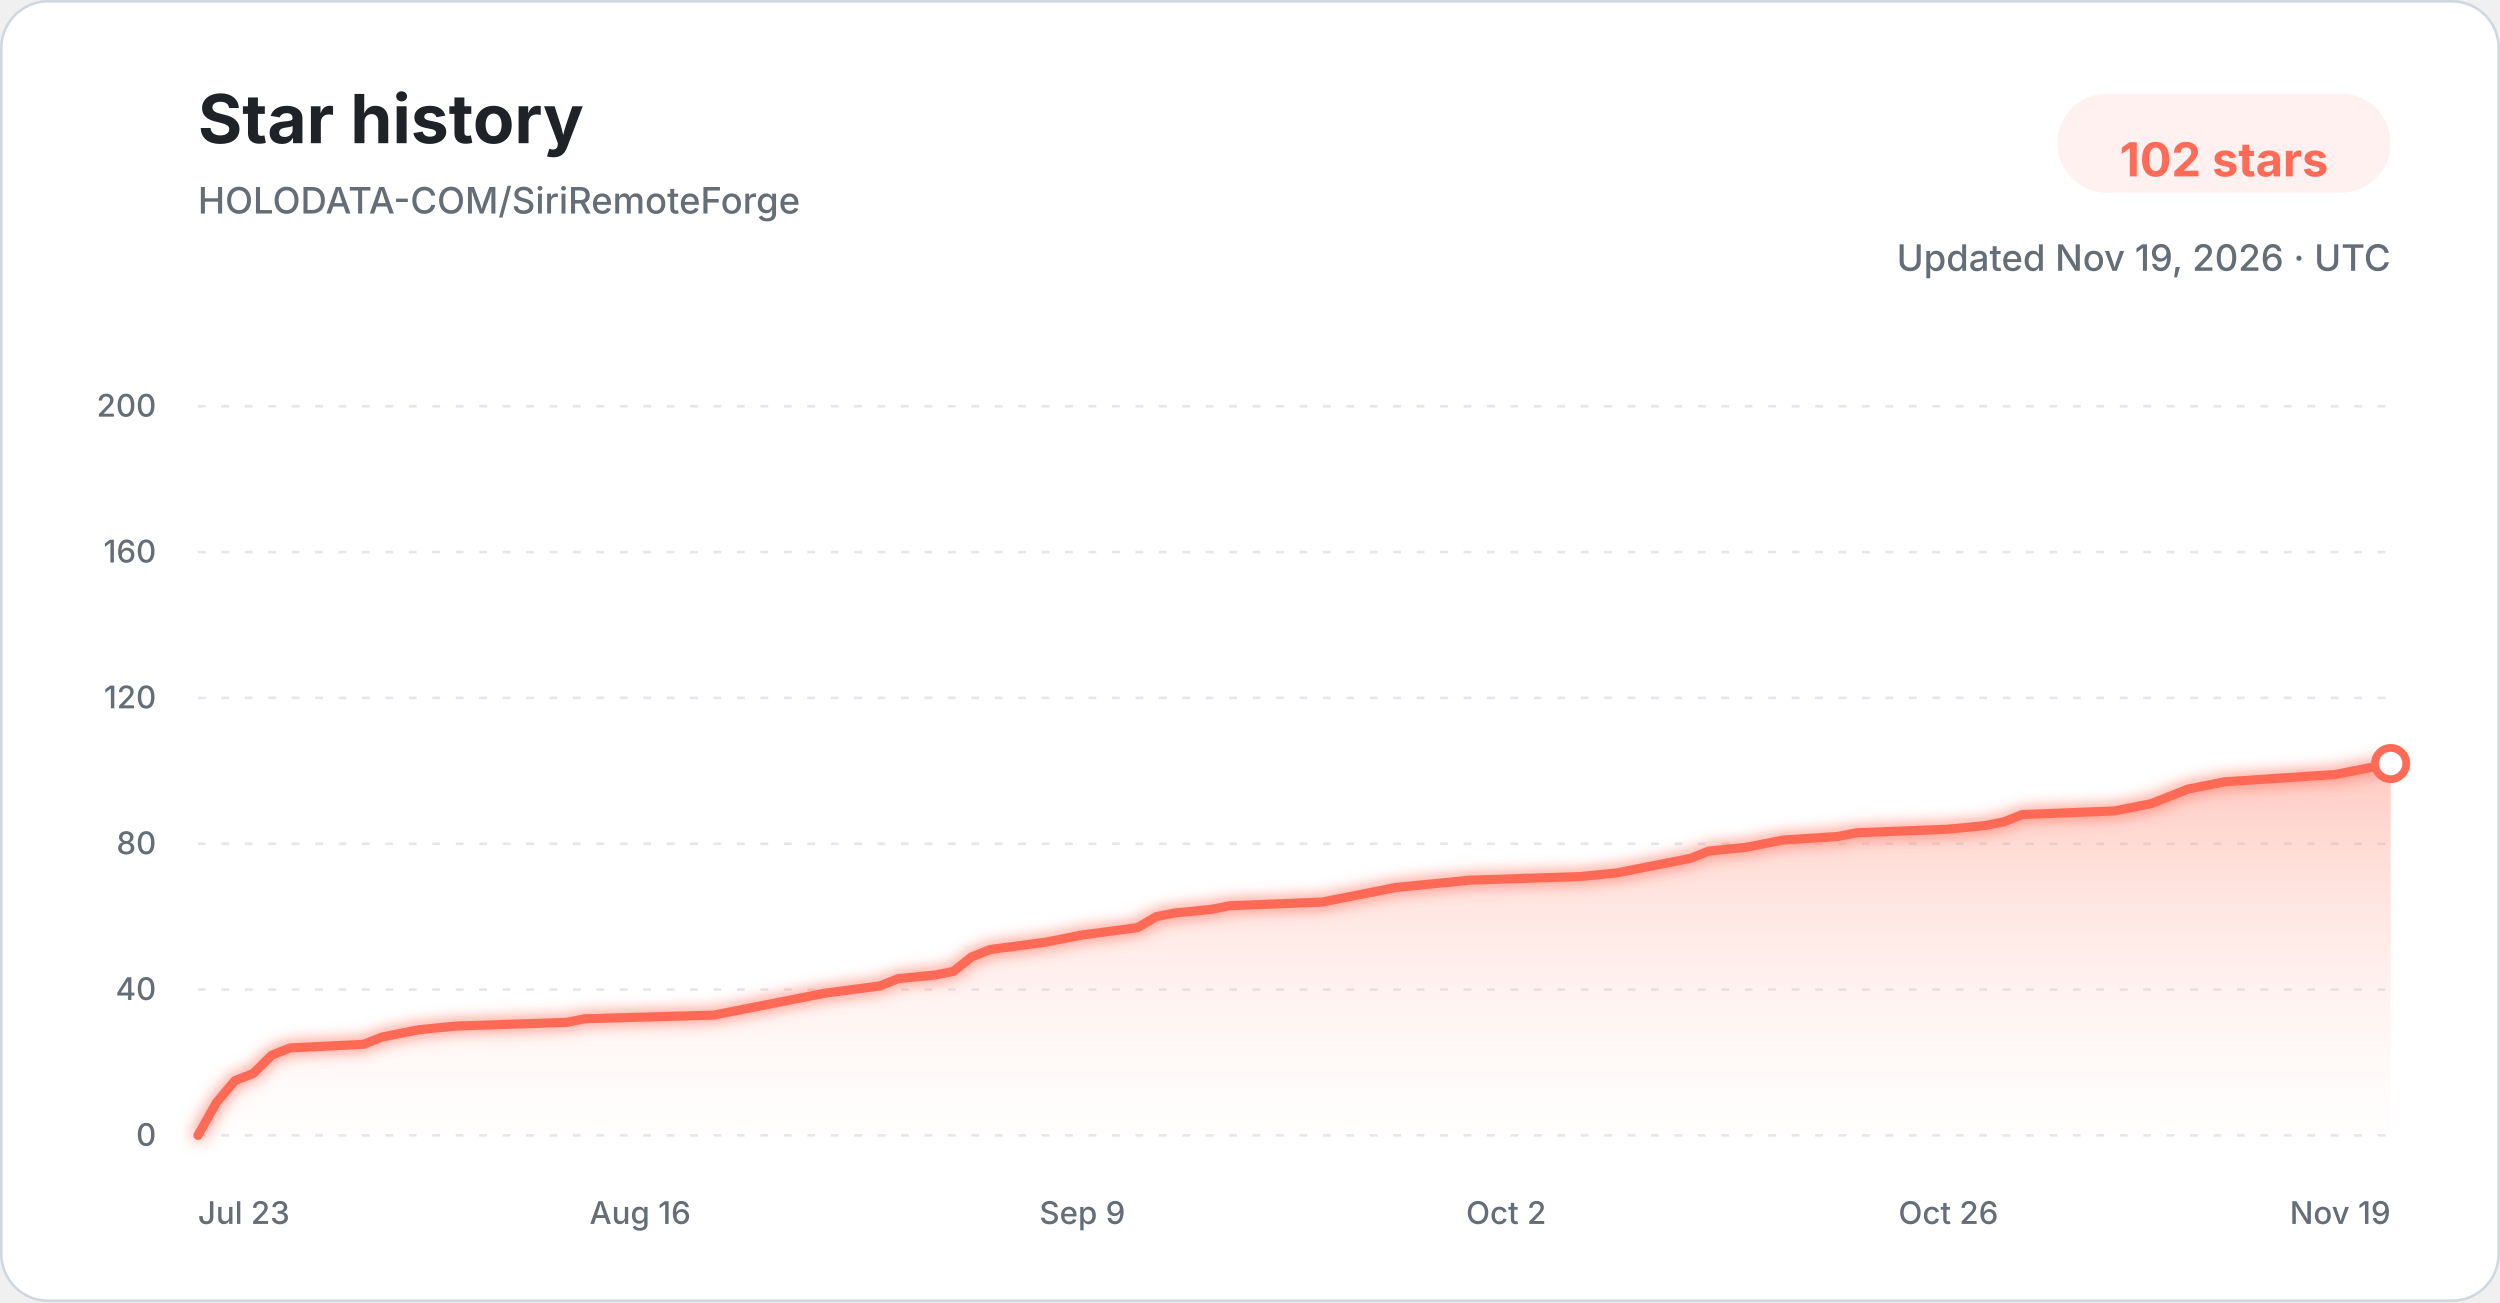
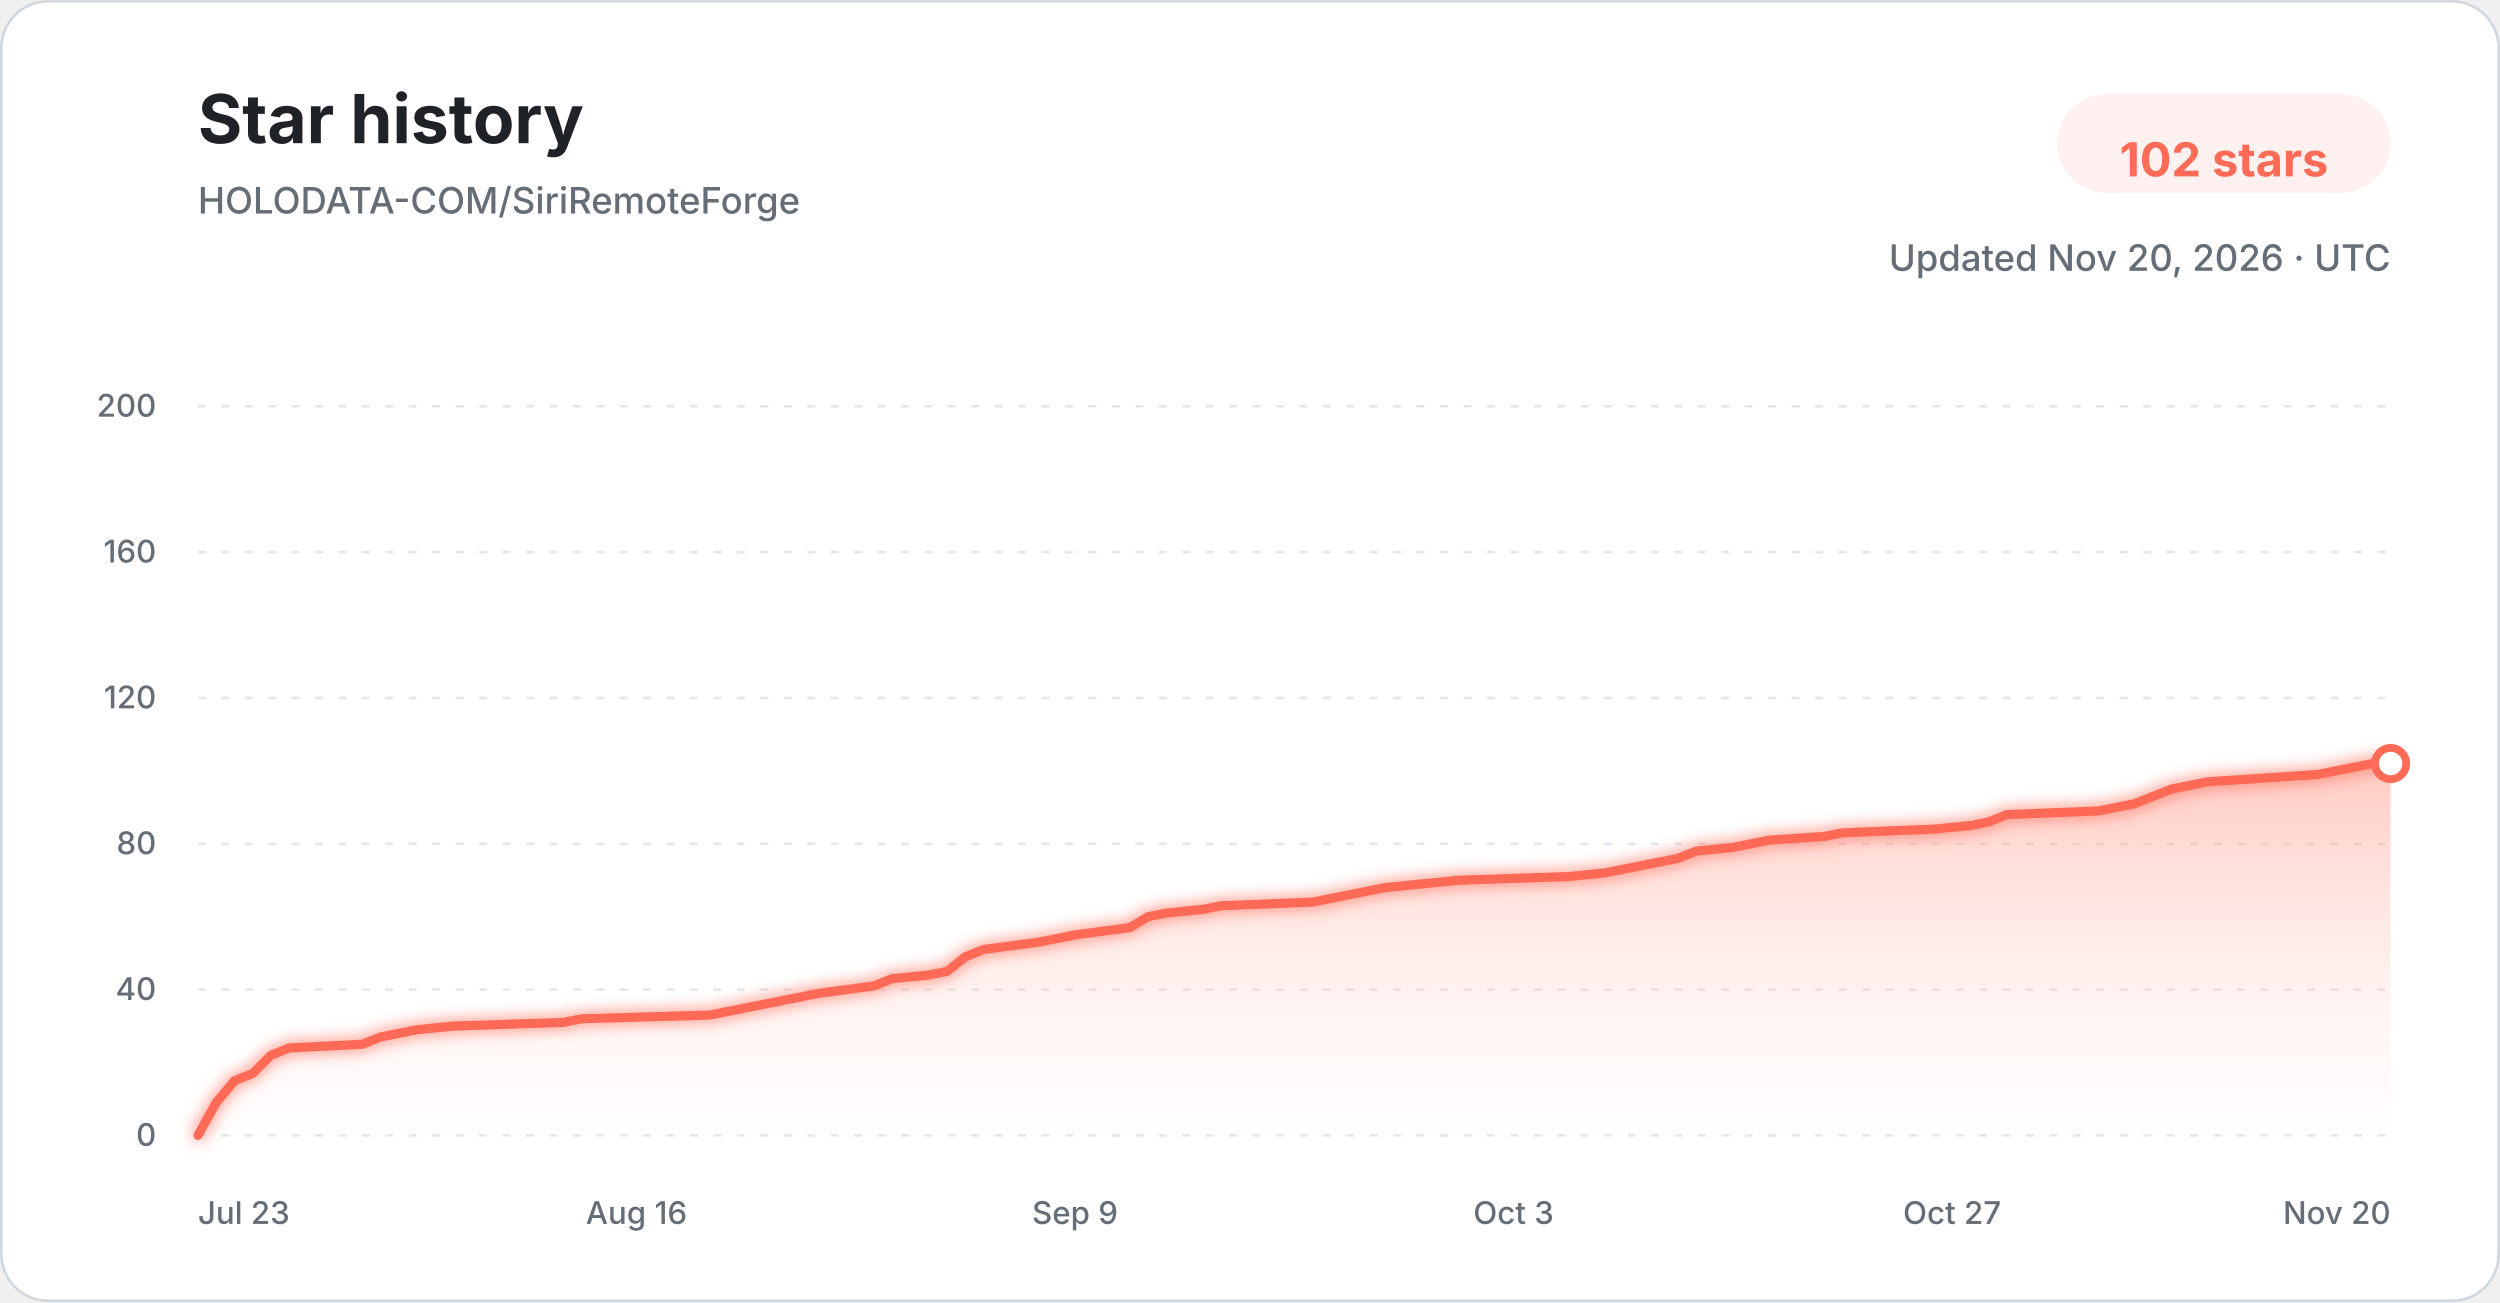
<svg xmlns="http://www.w3.org/2000/svg" width="960" height="500" viewBox="0 0 960 500" role="img" aria-labelledby="title description">
  <defs>
    <linearGradient id="star-area-light" x1="0" y1="0" x2="0" y2="1">
      <stop offset="0%" stop-color="#ff806b" stop-opacity="0.42" />
      <stop offset="100%" stop-color="#ffddd7" stop-opacity="0.04" />
    </linearGradient>
    <filter id="line-glow" x="-20%" y="-20%" width="140%" height="140%">
      <feGaussianBlur stdDeviation="3" result="blur" />
      <feMerge>
        <feMergeNode in="blur" />
        <feMergeNode in="SourceGraphic" />
      </feMerge>
    </filter>
  </defs>
  <style>
    .title { font: 700 26px -apple-system, BlinkMacSystemFont, "Segoe UI", sans-serif; fill: #1f2328; }
    .subtitle { font: 500 14px -apple-system, BlinkMacSystemFont, "Segoe UI", sans-serif; fill: #656d76; }
    .count { font: 700 18px -apple-system, BlinkMacSystemFont, "Segoe UI", sans-serif; fill: #ff6b57; }
    .tick { font: 500 12px -apple-system, BlinkMacSystemFont, "Segoe UI", sans-serif; fill: #656d76; }
    .grid { stroke: #d8dee4; stroke-width: 1; stroke-dasharray: 3 6; opacity: 0.72; }
  </style>
  <rect x="0.5" y="0.5" width="959" height="499" rx="18" fill="#ffffff" stroke="#d0d7de" />
  <text x="76" y="55" class="title">Star history</text>
  <text x="76" y="82" class="subtitle">HOLODATA-COM/SiriRemoteForge</text>
  <rect x="790" y="36" width="128" height="38" rx="19" fill="#fff1ef" />
  <text x="854" y="61" text-anchor="middle" dominant-baseline="middle" class="count">102 stars</text>
-   <text x="918" y="104" text-anchor="end" class="subtitle">Updated Nov 19, 2026 · UTC</text>
+   <text x="918" y="104" text-anchor="end" class="subtitle">Updated Nov 20, 2026 · UTC</text>
  <line x1="76" y1="436.00" x2="918" y2="436.00" class="grid" />
  <text x="60" y="440.00" text-anchor="end" class="tick">0</text>
  <line x1="76" y1="380.00" x2="918" y2="380.00" class="grid" />
  <text x="60" y="384.00" text-anchor="end" class="tick">40</text>
  <line x1="76" y1="324.00" x2="918" y2="324.00" class="grid" />
  <text x="60" y="328.00" text-anchor="end" class="tick">80</text>
  <line x1="76" y1="268.00" x2="918" y2="268.00" class="grid" />
  <text x="60" y="272.00" text-anchor="end" class="tick">120</text>
  <line x1="76" y1="212.00" x2="918" y2="212.00" class="grid" />
  <text x="60" y="216.00" text-anchor="end" class="tick">160</text>
  <line x1="76" y1="156.00" x2="918" y2="156.00" class="grid" />
  <text x="60" y="160.00" text-anchor="end" class="tick">200</text>
-   <path d="M 76.00 436.00 L 83.08 423.40 L 90.15 415.00 L 97.23 412.20 L 104.30 405.20 L 111.38 402.40 L 139.68 401.00 L 146.76 398.20 L 153.83 396.80 L 160.91 395.40 L 175.06 394.00 L 217.51 392.60 L 224.59 391.20 L 274.12 389.80 L 281.19 388.40 L 288.27 387.00 L 302.42 384.20 L 316.57 381.40 L 337.80 378.60 L 344.87 375.80 L 359.03 374.40 L 366.10 373.00 L 373.18 367.40 L 380.25 364.60 L 401.48 361.80 L 408.55 360.40 L 415.63 359.00 L 436.86 356.20 L 443.93 352.00 L 451.01 350.60 L 465.16 349.20 L 472.24 347.80 L 507.61 346.40 L 514.69 345.00 L 528.84 342.20 L 535.92 340.80 L 550.07 339.40 L 564.22 338.00 L 606.67 336.60 L 620.82 335.20 L 627.90 333.80 L 634.97 332.40 L 642.05 331.00 L 649.13 329.60 L 656.20 326.80 L 670.35 325.40 L 677.43 324.00 L 684.50 322.60 L 705.73 321.20 L 712.81 319.80 L 748.18 318.40 L 762.34 317.00 L 769.41 315.60 L 776.49 312.80 L 811.87 311.40 L 826.02 308.60 L 833.09 305.80 L 840.17 303.00 L 847.24 301.60 L 854.32 300.20 L 875.55 298.80 L 896.77 297.40 L 910.92 294.60 L 918.00 293.20 L 918.00 436.00 L 76.00 436.00 Z" fill="url(#star-area-light)" />
-   <path d="M 76.00 436.00 L 83.08 423.40 L 90.15 415.00 L 97.23 412.20 L 104.30 405.20 L 111.38 402.40 L 139.68 401.00 L 146.76 398.20 L 153.83 396.80 L 160.91 395.40 L 175.06 394.00 L 217.51 392.60 L 224.59 391.20 L 274.12 389.80 L 281.19 388.40 L 288.27 387.00 L 302.42 384.20 L 316.57 381.40 L 337.80 378.60 L 344.87 375.80 L 359.03 374.40 L 366.10 373.00 L 373.18 367.40 L 380.25 364.60 L 401.48 361.80 L 408.55 360.40 L 415.63 359.00 L 436.86 356.20 L 443.93 352.00 L 451.01 350.60 L 465.16 349.20 L 472.24 347.80 L 507.61 346.40 L 514.69 345.00 L 528.84 342.20 L 535.92 340.80 L 550.07 339.40 L 564.22 338.00 L 606.67 336.60 L 620.82 335.20 L 627.90 333.80 L 634.97 332.40 L 642.05 331.00 L 649.13 329.60 L 656.20 326.80 L 670.35 325.40 L 677.43 324.00 L 684.50 322.60 L 705.73 321.20 L 712.81 319.80 L 748.18 318.40 L 762.34 317.00 L 769.41 315.60 L 776.49 312.80 L 811.87 311.40 L 826.02 308.60 L 833.09 305.80 L 840.17 303.00 L 847.24 301.60 L 854.32 300.20 L 875.55 298.80 L 896.77 297.40 L 910.92 294.60 L 918.00 293.20" fill="none" stroke="#ff6b57" stroke-width="3.5" stroke-linecap="round" stroke-linejoin="round" filter="url(#line-glow)" />
+   <path d="M 76.00 436.00 L 83.02 423.40 L 90.03 415.00 L 97.05 412.20 L 104.07 405.20 L 111.08 402.40 L 139.15 401.00 L 146.17 398.20 L 153.18 396.80 L 160.20 395.40 L 174.23 394.00 L 216.33 392.60 L 223.35 391.20 L 272.47 389.80 L 279.48 388.40 L 286.50 387.00 L 300.53 384.20 L 314.57 381.40 L 335.62 378.60 L 342.63 375.80 L 356.67 374.40 L 363.68 373.00 L 370.70 367.40 L 377.72 364.60 L 398.77 361.80 L 405.78 360.40 L 412.80 359.00 L 433.85 356.20 L 440.87 352.00 L 447.88 350.60 L 461.92 349.20 L 468.93 347.80 L 504.02 346.40 L 511.03 345.00 L 525.07 342.20 L 532.08 340.80 L 546.12 339.40 L 560.15 338.00 L 602.25 336.60 L 616.28 335.20 L 623.30 333.80 L 630.32 332.40 L 637.33 331.00 L 644.35 329.60 L 651.37 326.80 L 665.40 325.40 L 672.42 324.00 L 679.43 322.60 L 700.48 321.20 L 707.50 319.80 L 742.58 318.40 L 756.62 317.00 L 763.63 315.60 L 770.65 312.80 L 805.73 311.40 L 819.77 308.60 L 826.78 305.80 L 833.80 303.00 L 840.82 301.60 L 847.83 300.20 L 868.88 298.80 L 889.93 297.40 L 903.97 294.60 L 910.98 293.20 L 918.00 293.20 L 918.00 436.00 L 76.00 436.00 Z" fill="url(#star-area-light)" />
+   <path d="M 76.00 436.00 L 83.02 423.40 L 90.03 415.00 L 97.05 412.20 L 104.07 405.20 L 111.08 402.40 L 139.15 401.00 L 146.17 398.20 L 153.18 396.80 L 160.20 395.40 L 174.23 394.00 L 216.33 392.60 L 223.35 391.20 L 272.47 389.80 L 279.48 388.40 L 286.50 387.00 L 300.53 384.20 L 314.57 381.40 L 335.62 378.60 L 342.63 375.80 L 356.67 374.40 L 363.68 373.00 L 370.70 367.40 L 377.72 364.60 L 398.77 361.80 L 405.78 360.40 L 412.80 359.00 L 433.85 356.20 L 440.87 352.00 L 447.88 350.60 L 461.92 349.20 L 468.93 347.80 L 504.02 346.40 L 511.03 345.00 L 525.07 342.20 L 532.08 340.80 L 546.12 339.40 L 560.15 338.00 L 602.25 336.60 L 616.28 335.20 L 623.30 333.80 L 630.32 332.40 L 637.33 331.00 L 644.35 329.60 L 651.37 326.80 L 665.40 325.40 L 672.42 324.00 L 679.43 322.60 L 700.48 321.20 L 707.50 319.80 L 742.58 318.40 L 756.62 317.00 L 763.63 315.60 L 770.65 312.80 L 805.73 311.40 L 819.77 308.60 L 826.78 305.80 L 833.80 303.00 L 840.82 301.60 L 847.83 300.20 L 868.88 298.80 L 889.93 297.40 L 903.97 294.60 L 910.98 293.20 L 918.00 293.20" fill="none" stroke="#ff6b57" stroke-width="3.5" stroke-linecap="round" stroke-linejoin="round" filter="url(#line-glow)" />
  <circle cx="918.00" cy="293.20" r="6" fill="#ffffff" stroke="#ff6b57" stroke-width="3" />
  <text x="76.00" y="470" text-anchor="start" class="tick">Jul 23</text>
-   <text x="245.82" y="470" text-anchor="middle" class="tick">Aug 16</text>
-   <text x="415.63" y="470" text-anchor="middle" class="tick">Sep 9</text>
-   <text x="578.37" y="470" text-anchor="middle" class="tick">Oct 2</text>
-   <text x="748.18" y="470" text-anchor="middle" class="tick">Oct 26</text>
-   <text x="918.00" y="470" text-anchor="end" class="tick">Nov 19</text>
+   <text x="244.40" y="470" text-anchor="middle" class="tick">Aug 16</text>
+   <text x="412.80" y="470" text-anchor="middle" class="tick">Sep 9</text>
+   <text x="581.20" y="470" text-anchor="middle" class="tick">Oct 3</text>
+   <text x="749.60" y="470" text-anchor="middle" class="tick">Oct 27</text>
+   <text x="918.00" y="470" text-anchor="end" class="tick">Nov 20</text>
</svg>
